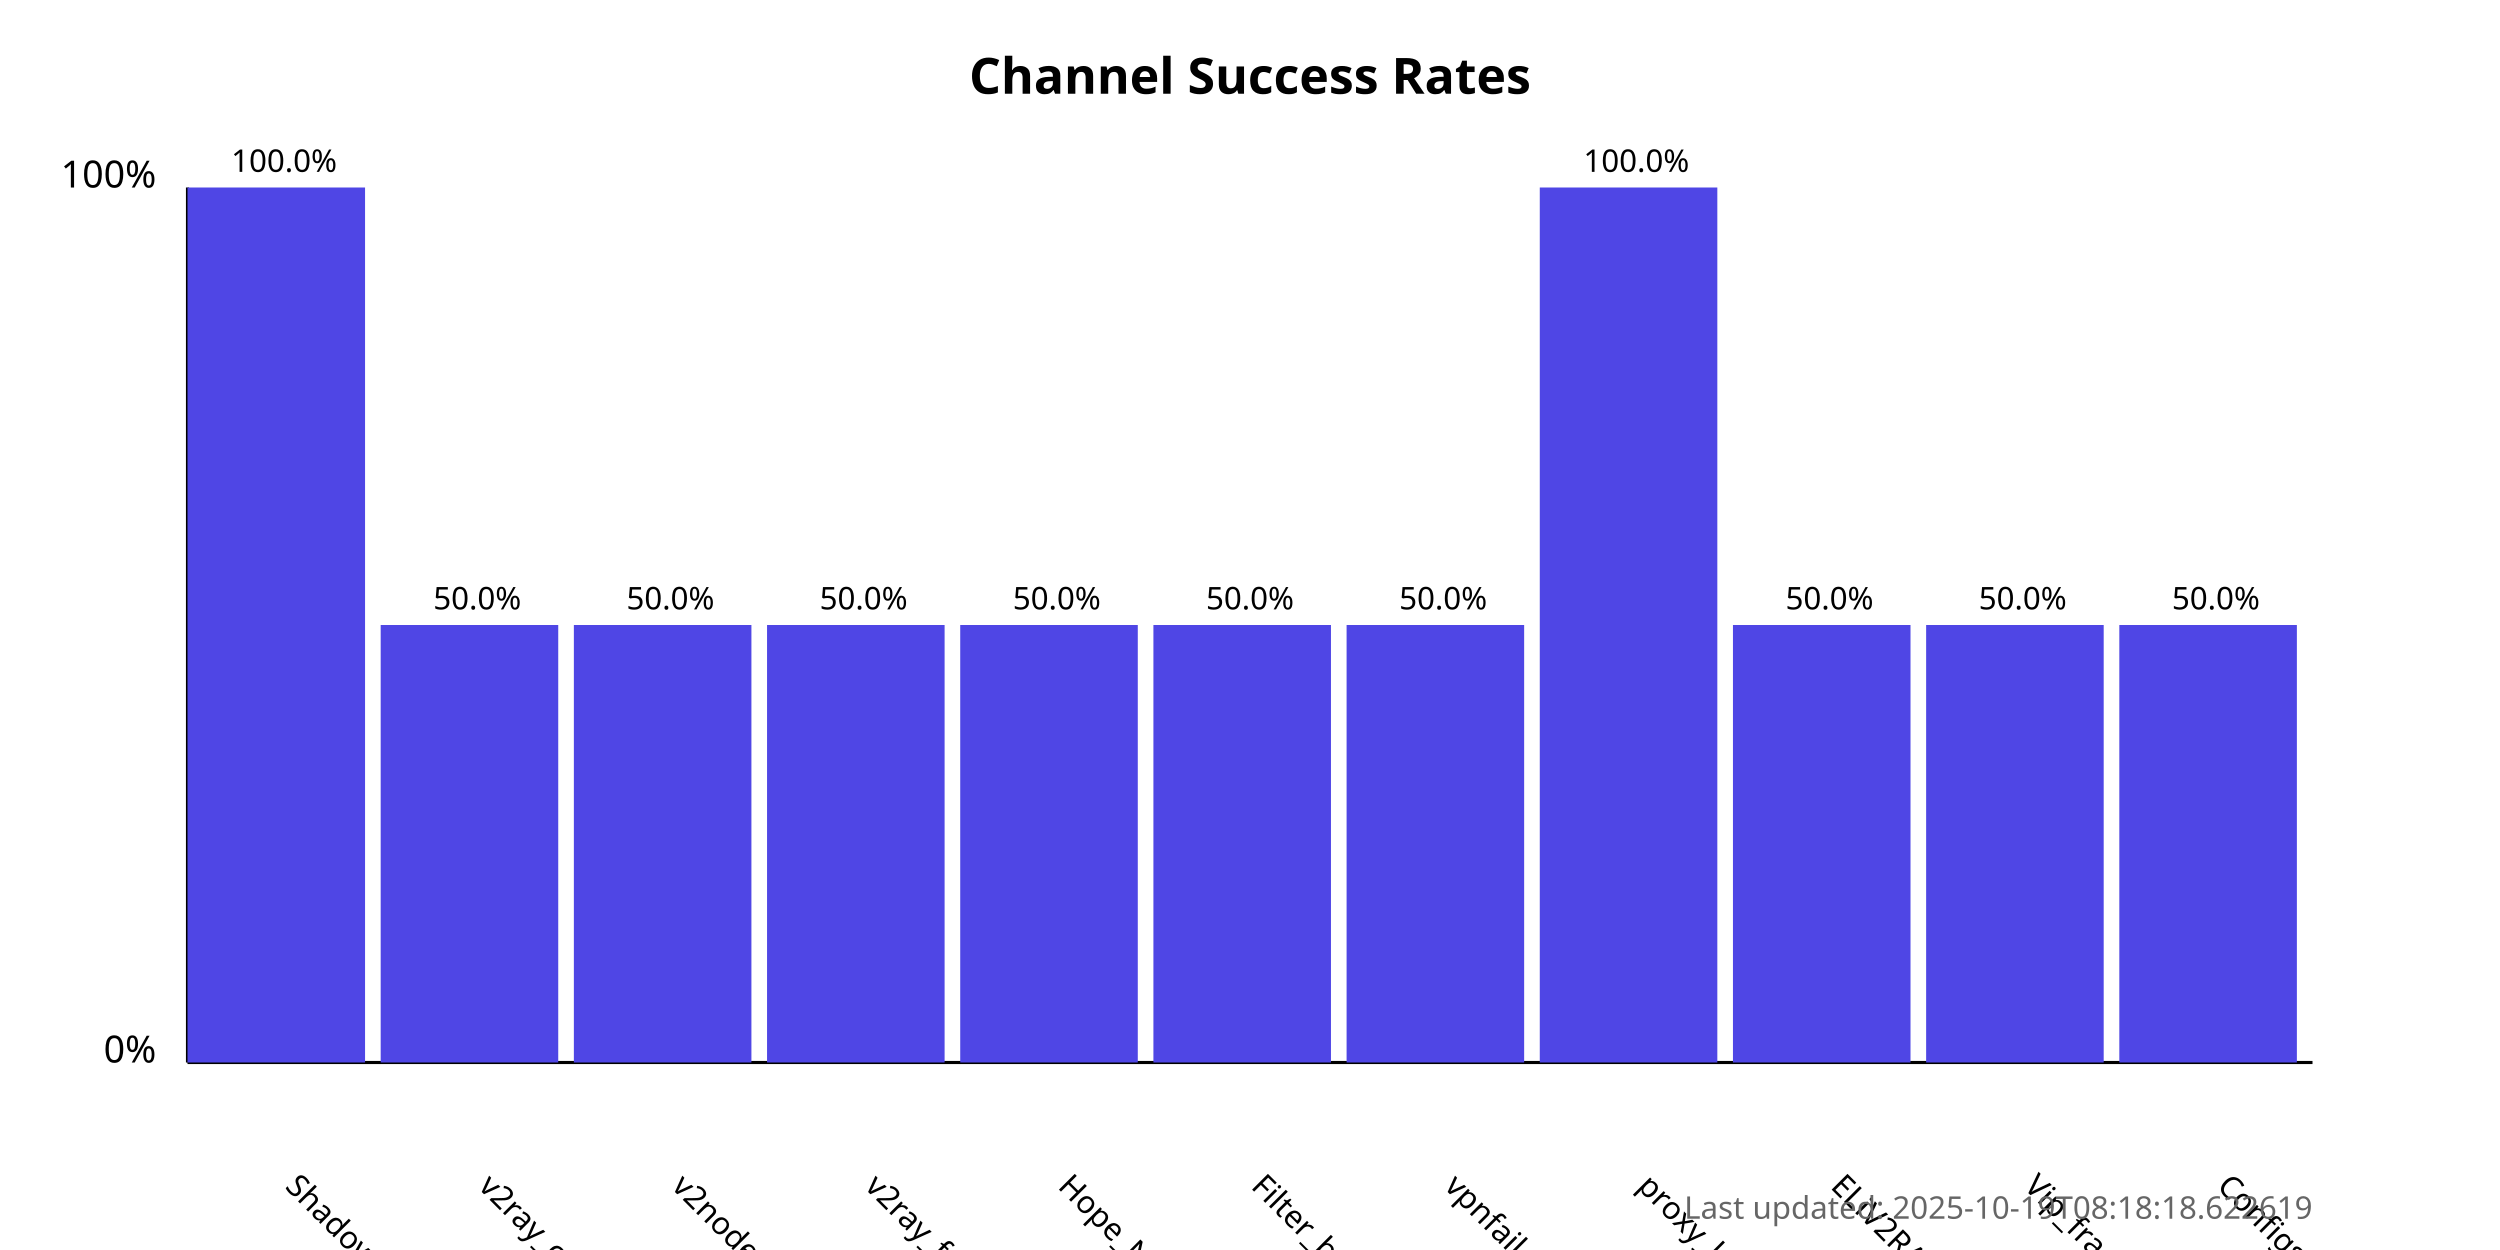
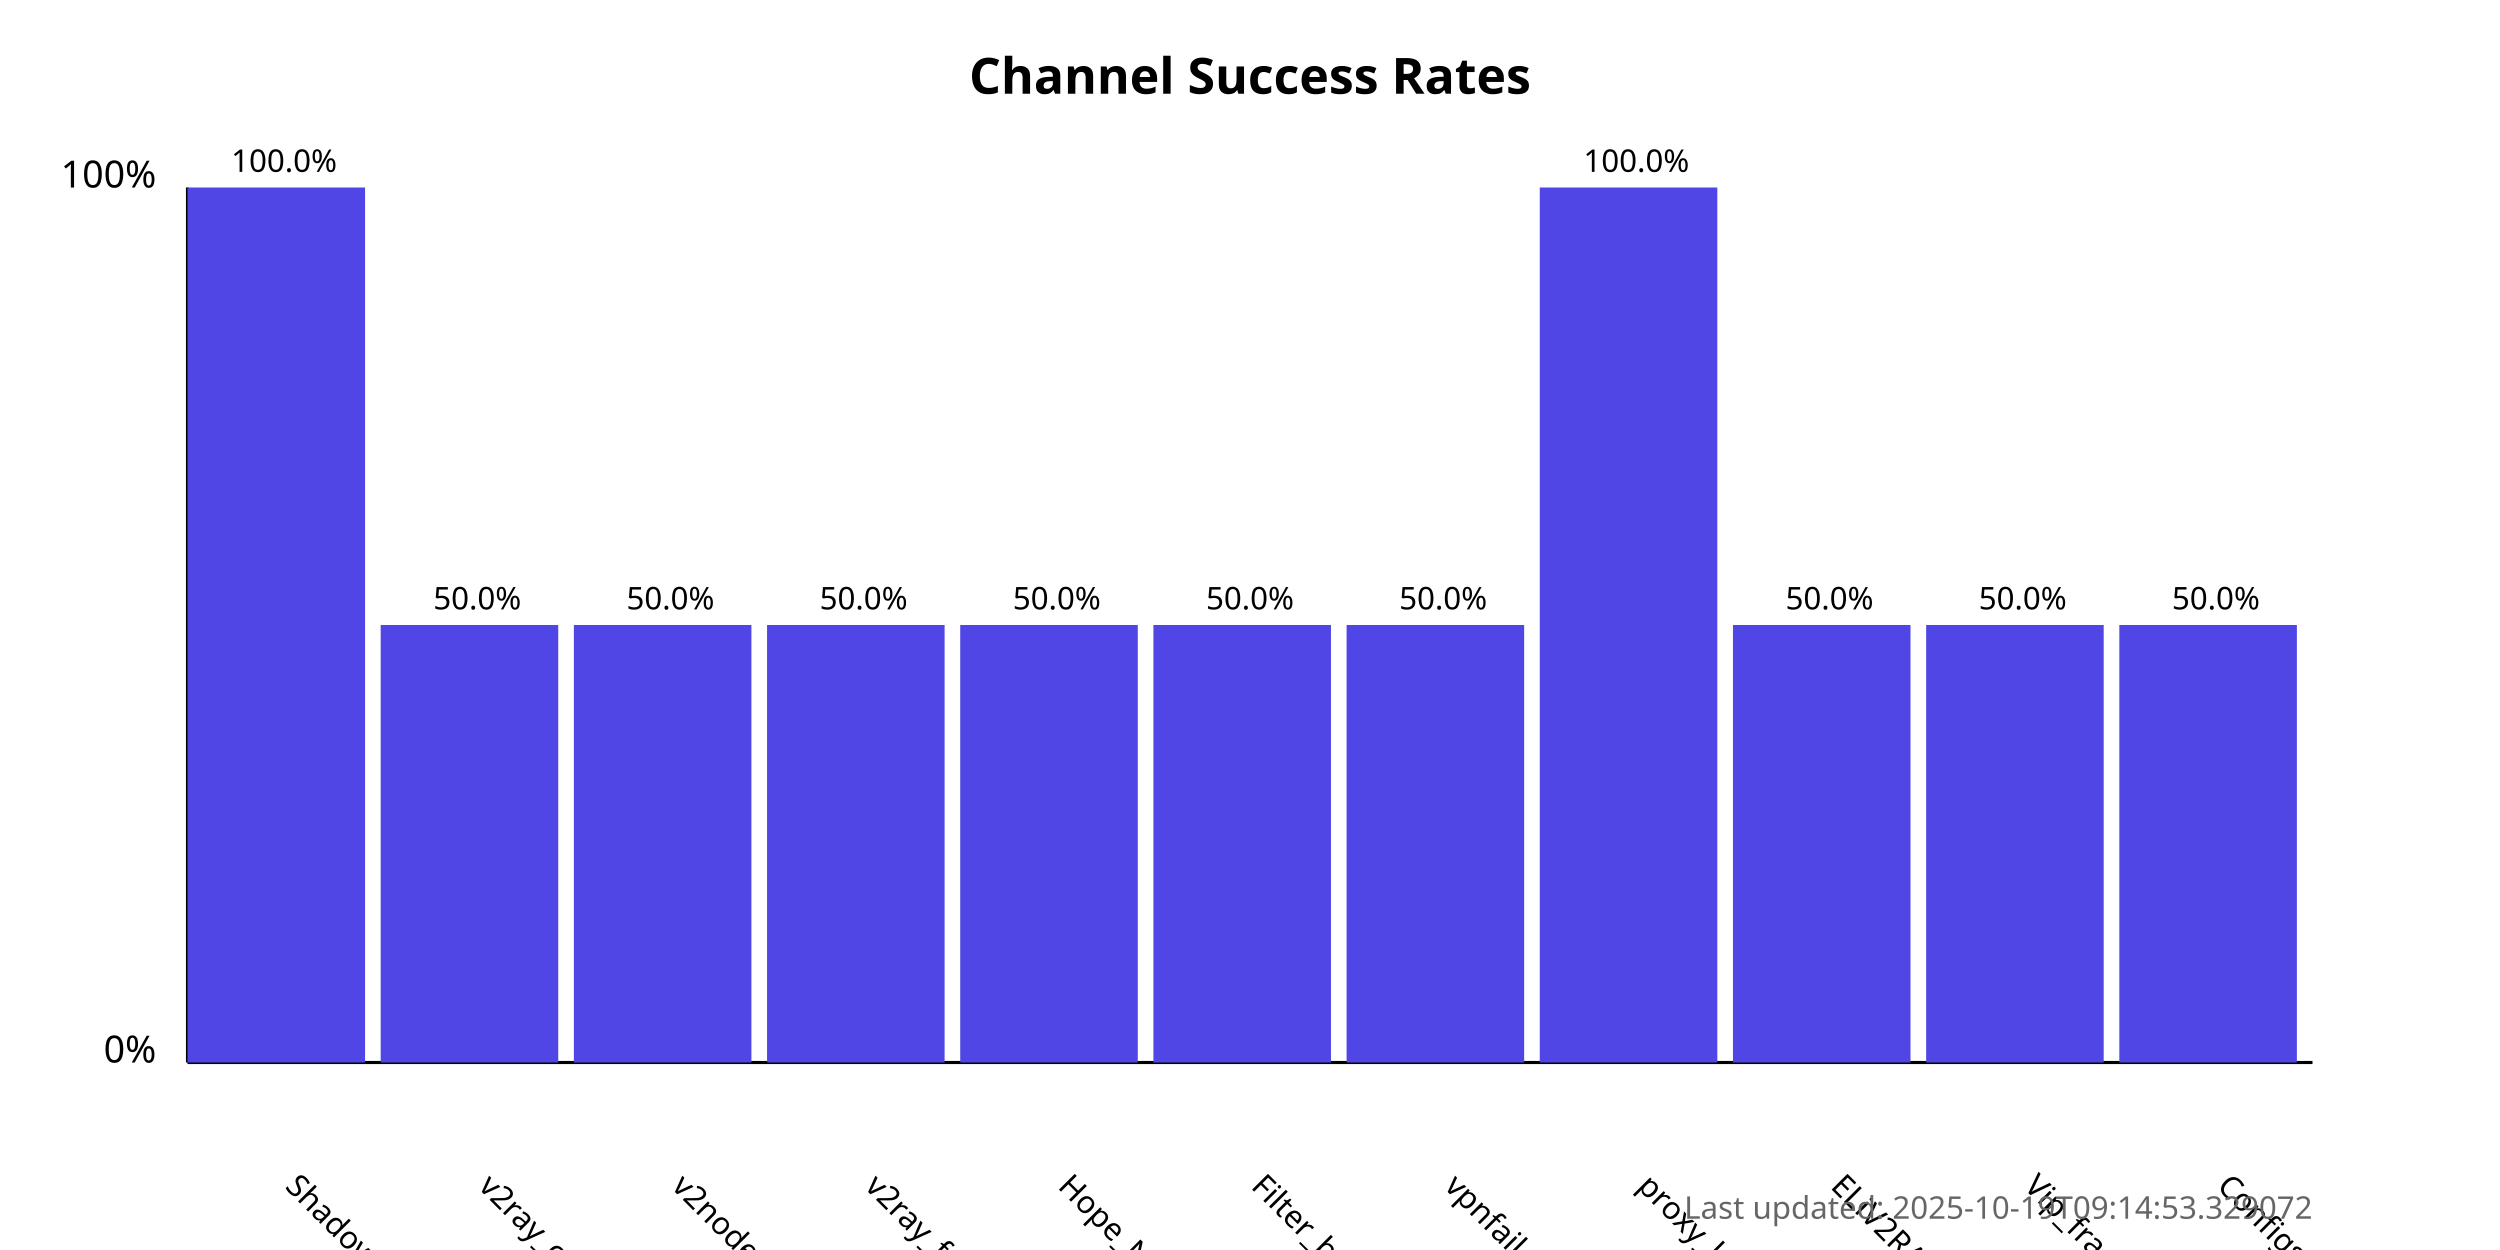
<svg xmlns="http://www.w3.org/2000/svg" width="800" height="400">
  <style>
            .chart-title { font: bold 16px sans-serif; }
            .axis-label { font: 12px sans-serif; }
            .tick-label { font: 10px sans-serif; }
            .bar { fill: #4f46e5; }
            .bar:hover { fill: #6366f1; }
            .timestamp { font: 10px sans-serif; fill: #666; }
        </style>
  <text x="400.0" y="30" text-anchor="middle" class="chart-title">
            Channel Success Rates
        </text>
  <line x1="60" y1="340" x2="60" y2="60" stroke="black" stroke-width="1" />
  <line x1="60" y1="340" x2="740" y2="340" stroke="black" stroke-width="1" />
  <text x="50" y="340" text-anchor="end" class="axis-label">0%</text>
  <text x="50" y="60" text-anchor="end" class="axis-label">100%</text>
  <g>
    <rect x="60" y="60.0" width="56.818" height="280.0" class="bar" />
    <text x="90.909" y="380" transform="rotate(45, 90.90909, 380)" text-anchor="start" class="tick-label">
                ShadowProxy66
            </text>
    <text x="90.909" y="55.0" text-anchor="middle" class="tick-label">
                100.0%
            </text>
  </g>
  <g>
    <rect x="121.818" y="200.0" width="56.818" height="140.0" class="bar" />
    <text x="152.727" y="380" transform="rotate(45, 152.7273, 380)" text-anchor="start" class="tick-label">
                v2ray_configs_pool
            </text>
    <text x="152.727" y="195.0" text-anchor="middle" class="tick-label">
                50.0%
            </text>
  </g>
  <g>
    <rect x="183.636" y="200.0" width="56.818" height="140.0" class="bar" />
    <text x="214.545" y="380" transform="rotate(45, 214.5455, 380)" text-anchor="start" class="tick-label">
                v2nodes
            </text>
    <text x="214.545" y="195.0" text-anchor="middle" class="tick-label">
                50.0%
            </text>
  </g>
  <g>
    <rect x="245.455" y="200.0" width="56.818" height="140.0" class="bar" />
    <text x="276.364" y="380" transform="rotate(45, 276.3636, 380)" text-anchor="start" class="tick-label">
                v2ray_free_conf
            </text>
    <text x="276.364" y="195.0" text-anchor="middle" class="tick-label">
                50.0%
            </text>
  </g>
  <g>
    <rect x="307.273" y="200.0" width="56.818" height="140.0" class="bar" />
    <text x="338.182" y="380" transform="rotate(45, 338.1818, 380)" text-anchor="start" class="tick-label">
                Hope_Net
            </text>
    <text x="338.182" y="195.0" text-anchor="middle" class="tick-label">
                50.0%
            </text>
  </g>
  <g>
    <rect x="369.091" y="200.0" width="56.818" height="140.0" class="bar" />
    <text x="400.0" y="380" transform="rotate(45, 400.0, 380)" text-anchor="start" class="tick-label">
                Filter_breaker
            </text>
    <text x="400.0" y="195.0" text-anchor="middle" class="tick-label">
                50.0%
            </text>
  </g>
  <g>
    <rect x="430.909" y="200.0" width="56.818" height="140.0" class="bar" />
    <text x="461.818" y="380" transform="rotate(45, 461.8182, 380)" text-anchor="start" class="tick-label">
                vpnfail_vless
            </text>
    <text x="461.818" y="195.0" text-anchor="middle" class="tick-label">
                50.0%
            </text>
  </g>
  <g>
    <rect x="492.727" y="60.0" width="56.818" height="280.0" class="bar" />
    <text x="523.636" y="380" transform="rotate(45, 523.6364, 380)" text-anchor="start" class="tick-label">
                proxy_kafee
            </text>
    <text x="523.636" y="55.0" text-anchor="middle" class="tick-label">
                100.0%
            </text>
  </g>
  <g>
    <rect x="554.545" y="200.0" width="56.818" height="140.0" class="bar" />
    <text x="585.455" y="380" transform="rotate(45, 585.4545, 380)" text-anchor="start" class="tick-label">
                ELiV2RAY
            </text>
    <text x="585.455" y="195.0" text-anchor="middle" class="tick-label">
                50.0%
            </text>
  </g>
  <g>
    <rect x="616.364" y="200.0" width="56.818" height="140.0" class="bar" />
    <text x="647.273" y="380" transform="rotate(45, 647.2727, 380)" text-anchor="start" class="tick-label">
                Vip_fragment_v2ray
            </text>
    <text x="647.273" y="195.0" text-anchor="middle" class="tick-label">
                50.0%
            </text>
  </g>
  <g>
    <rect x="678.182" y="200.0" width="56.818" height="140.0" class="bar" />
    <text x="709.091" y="380" transform="rotate(45, 709.0909, 380)" text-anchor="start" class="tick-label">
                ConfigsHubPlus
            </text>
    <text x="709.091" y="195.0" text-anchor="middle" class="tick-label">
                50.0%
            </text>
  </g>
  <text x="740" y="390" text-anchor="end" class="timestamp">
-             Last updated: 2025-10-19T08:18:18.622619
+             Last updated: 2025-10-19T09:14:53.329072
        </text>
</svg>
